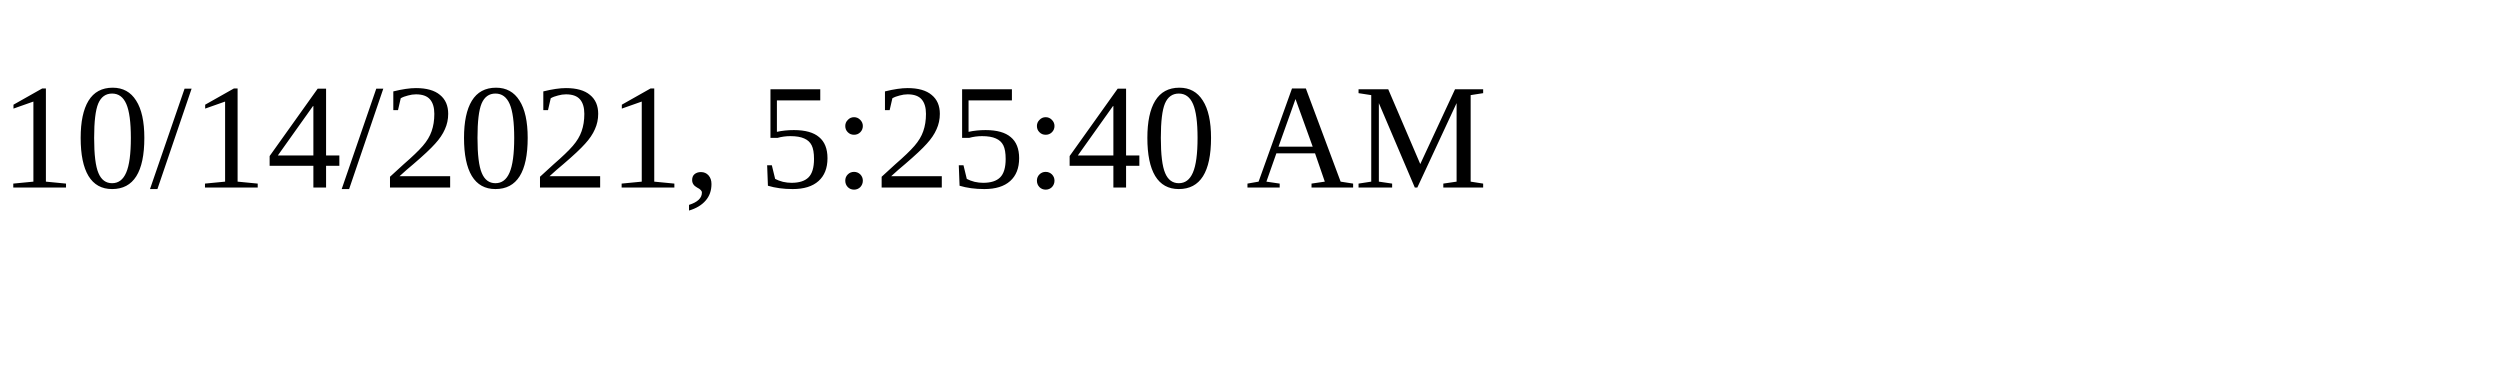
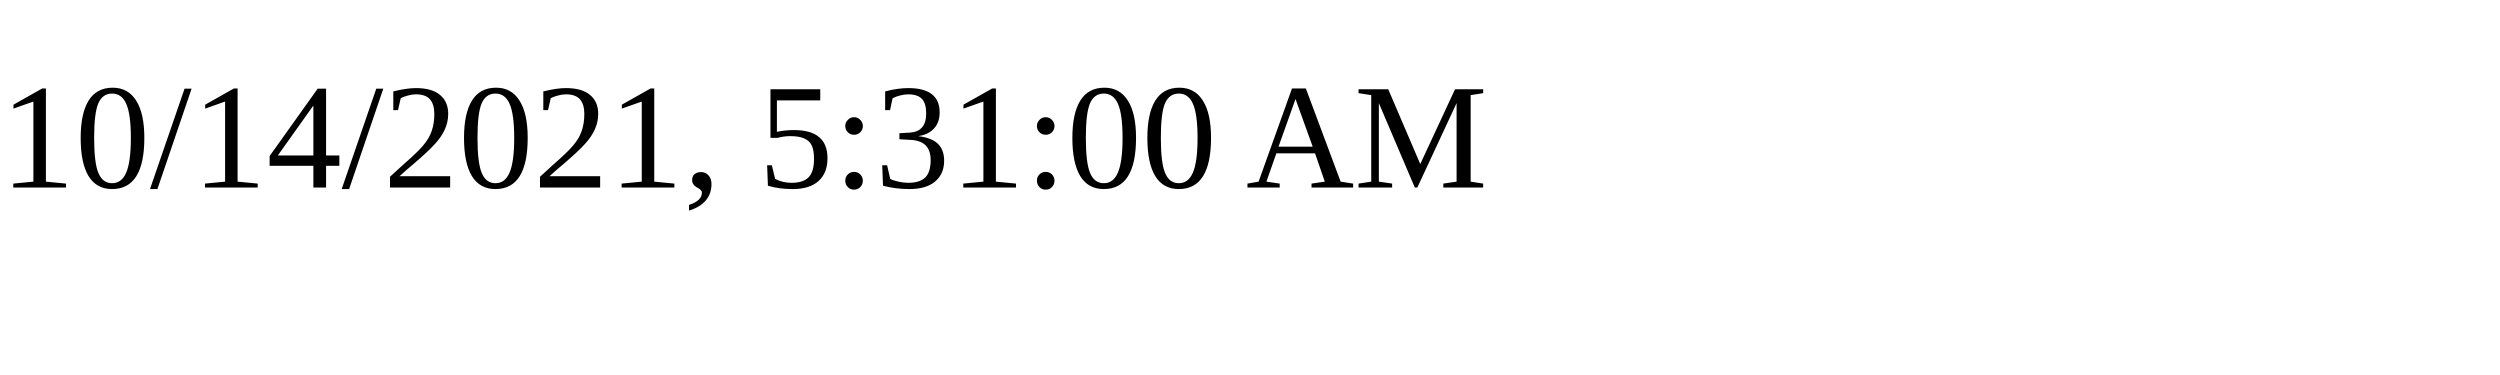
<svg xmlns="http://www.w3.org/2000/svg" height="30" width="200">
-   <text x="0" y="15">10/14/2021, 5:25:40 AM</text>
+   <text x="0" y="15">10/14/2021, 5:31:00 AM</text>
</svg>
